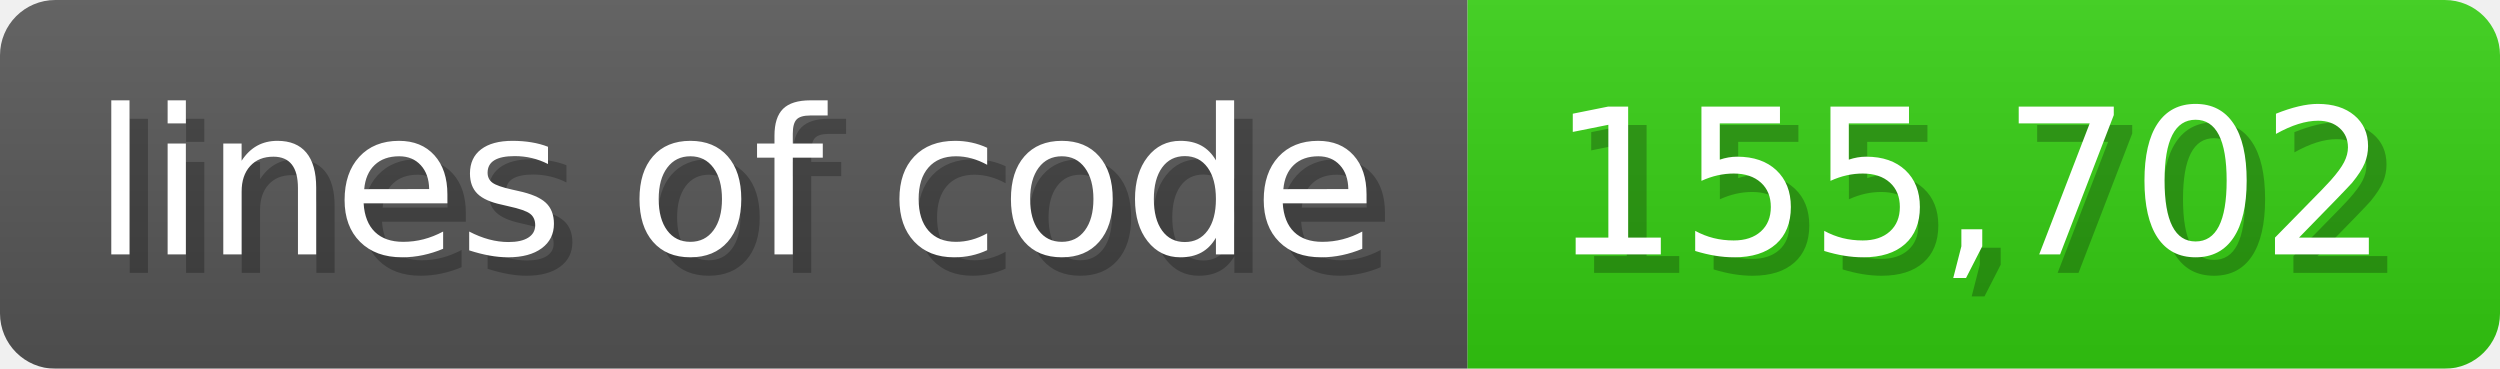
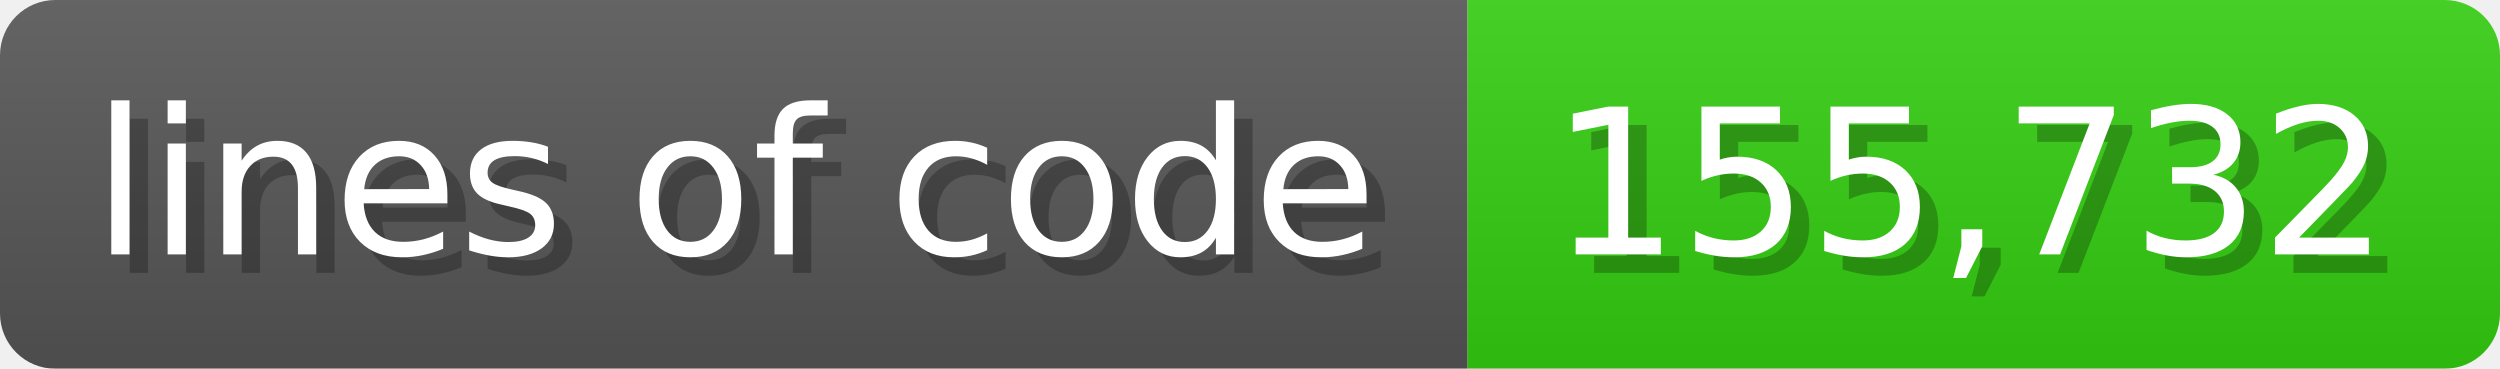
<svg xmlns="http://www.w3.org/2000/svg" width="135.6" height="20" viewBox="0 0 1356 200">
  <linearGradient id="a" x2="0" y2="100%">
    <stop offset="0" stop-opacity=".1" stop-color="#EEE" />
    <stop offset="1" stop-opacity=".1" />
  </linearGradient>
  <mask id="m">
    <rect width="1356" height="200" rx="30" fill="#FFF" />
  </mask>
  <g mask="url(#m)">
    <rect width="796" height="200" fill="#555" />
    <rect width="560" height="200" fill="#3C1" x="796" />
    <rect width="1356" height="200" fill="url(#a)" />
  </g>
  <g fill="#fff" text-anchor="start" font-family="Verdana,DejaVu Sans,sans-serif" font-size="110">
    <text x="60" y="148" textLength="696" fill="#000" opacity="0.25">lines of code</text>
    <text x="50" y="138" textLength="696">lines of code</text>
-     <text x="851" y="148" textLength="460" fill="#000" opacity="0.25">155,702</text>
-     <text x="841" y="138" textLength="460">155,702</text>
+     <text x="851" y="148" textLength="460" fill="#000" opacity="0.25">155,732</text>
+     <text x="841" y="138" textLength="460">155,732</text>
  </g>
</svg>
